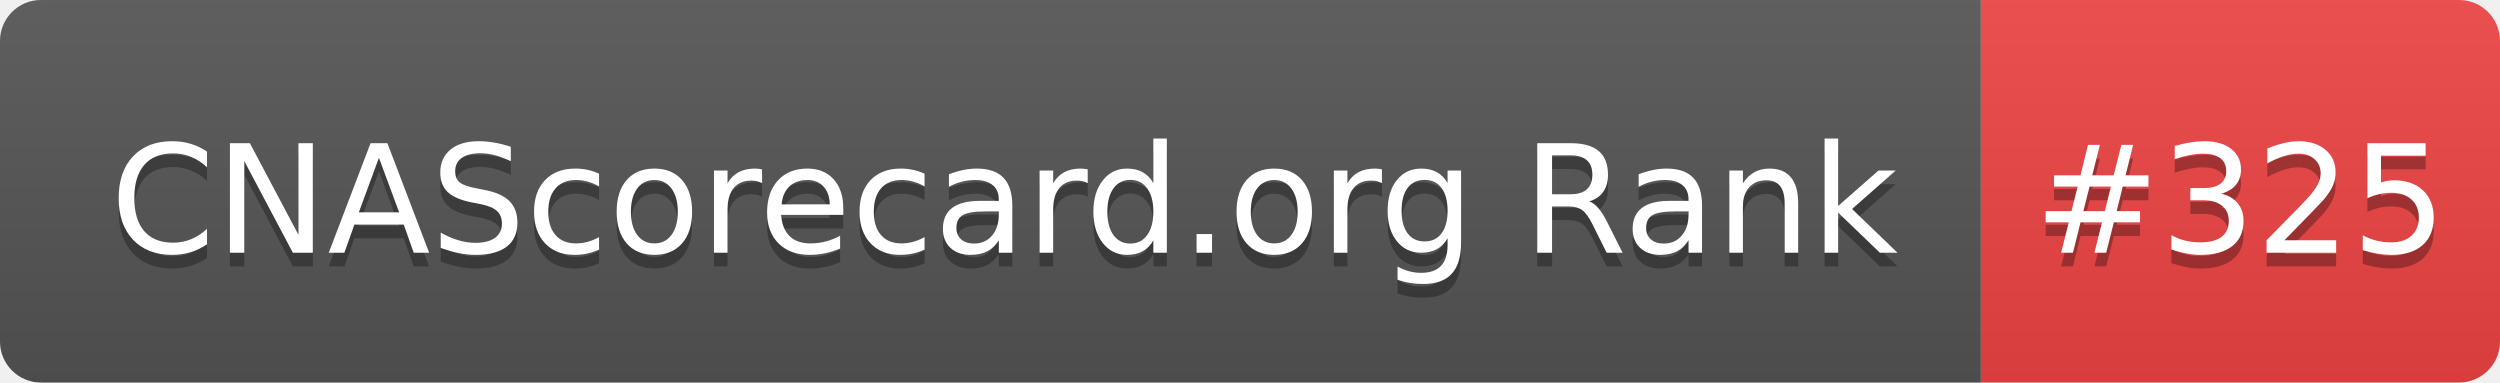
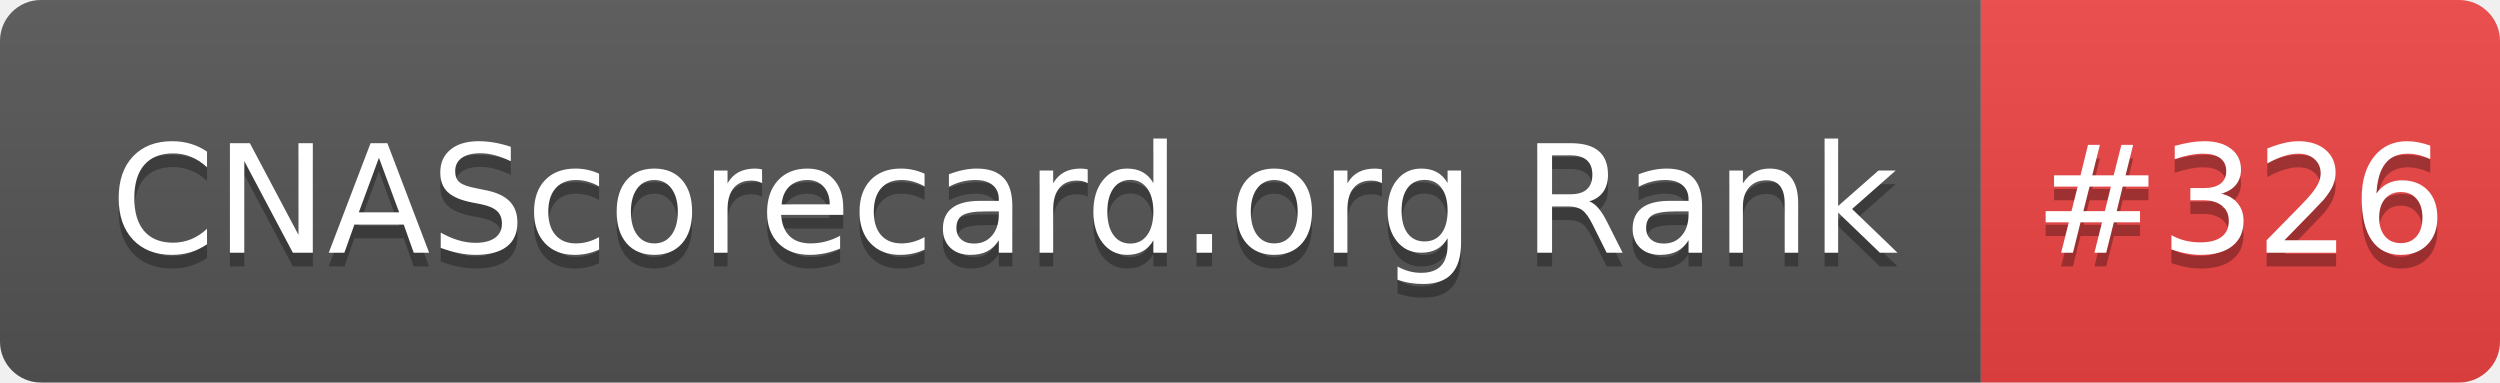
- <svg xmlns="http://www.w3.org/2000/svg" width="183" height="28" role="img" aria-label="CNAScorecard.org Rank: #325">
+ <svg xmlns="http://www.w3.org/2000/svg" width="183" height="28" role="img" aria-label="CNAScorecard.org Rank: #326">
  <linearGradient id="s" x2="0" y2="100%">
    <stop offset="0" stop-color="#bbb" stop-opacity=".1" />
    <stop offset="1" stop-opacity=".1" />
  </linearGradient>
  <clipPath id="r">
    <rect width="183" height="28" rx="3" fill="#fff" />
  </clipPath>
  <g clip-path="url(#r)">
    <rect width="145" height="28" fill="#555" />
    <rect x="145" width="38" height="28" fill="#EF4444" />
    <rect width="183" height="28" fill="url(#s)" />
  </g>
  <g fill="#fff" text-anchor="middle" font-family="Verdana,Geneva,DejaVu Sans,sans-serif" text-rendering="geometricPrecision" font-size="110">
    <text aria-hidden="true" x="735" y="195" fill="#010101" fill-opacity=".3" transform="scale(.1)" textLength="1350">CNAScorecard.org Rank</text>
    <text x="735" y="185" transform="scale(.1)" fill="#fff" textLength="1350">CNAScorecard.org Rank</text>
-     <text aria-hidden="true" x="1640" y="195" fill="#010101" fill-opacity=".3" transform="scale(.1)" textLength="280">#325</text>
-     <text x="1640" y="185" transform="scale(.1)" fill="#fff" textLength="280">#325</text>
+     <text aria-hidden="true" x="1640" y="195" fill="#010101" fill-opacity=".3" transform="scale(.1)" textLength="280">#326</text>
+     <text x="1640" y="185" transform="scale(.1)" fill="#fff" textLength="280">#326</text>
  </g>
</svg>
